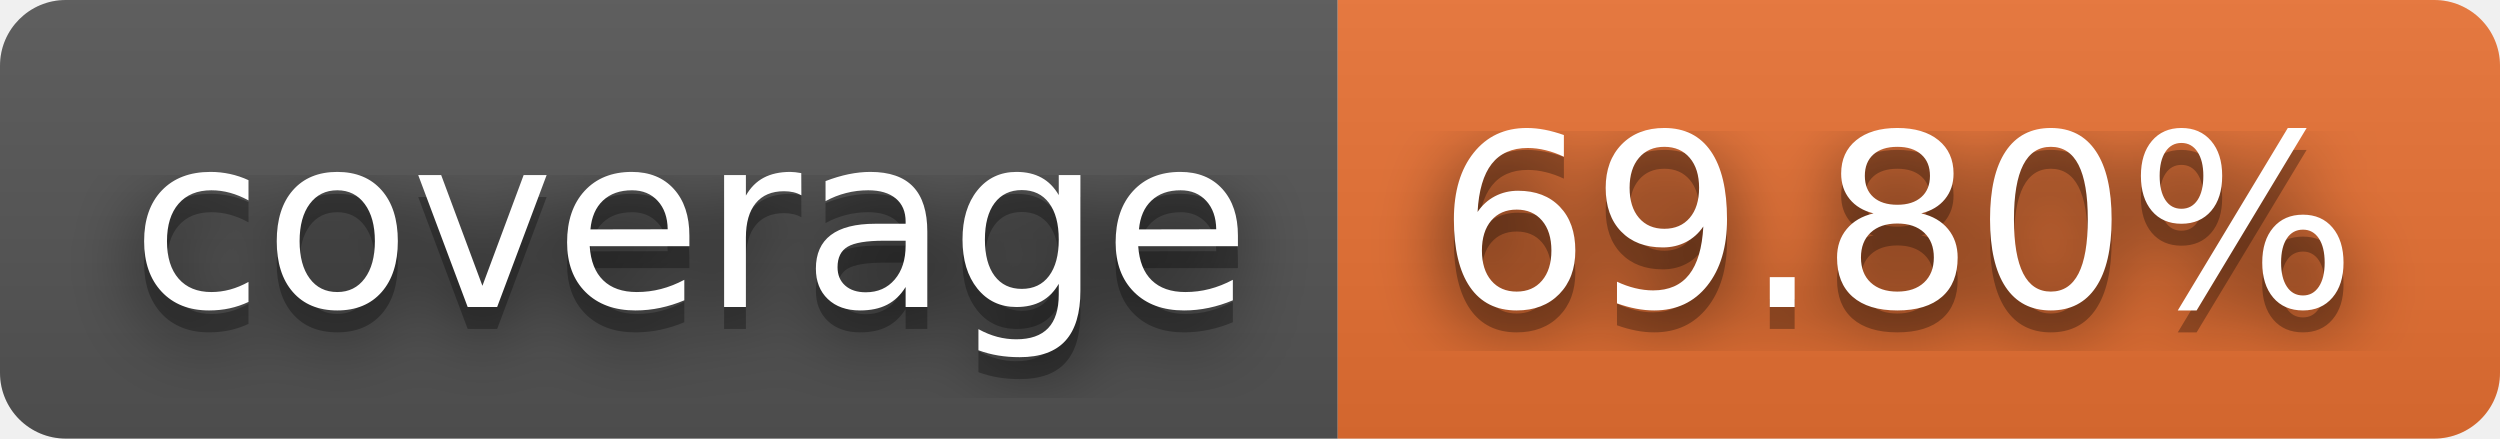
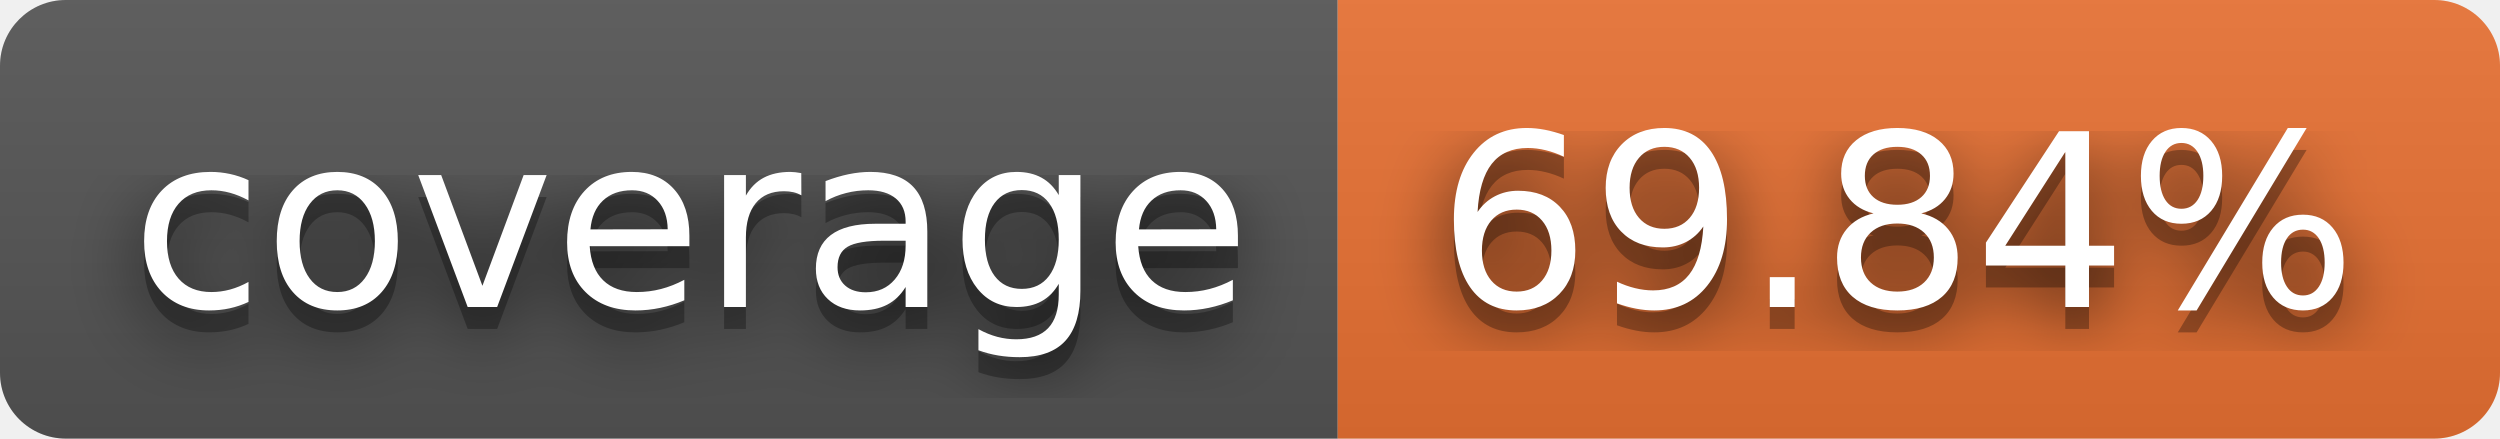
- <svg xmlns="http://www.w3.org/2000/svg" width="114" height="20" role="img" aria-label="coverage: 69.80%">
+ <svg xmlns="http://www.w3.org/2000/svg" width="114" height="20" role="img" aria-label="coverage: 69.84%">
  <filter id="blur">
    <feGaussianBlur stdDeviation="16" />
  </filter>
  <linearGradient id="s" x2="0" y2="100%">
    <stop offset="0" stop-color="#bbb" stop-opacity=".1" />
    <stop offset="1" stop-opacity=".1" />
  </linearGradient>
  <clipPath id="r">
    <rect width="114" height="20" rx="3" />
  </clipPath>
  <g clip-path="url(#r)">
    <rect width="61" height="20" fill="#555" />
    <rect x="61" width="53" height="20" fill="#ea7233" />
    <rect width="114" height="20" fill="url(#s)" />
  </g>
  <g fill="#fff" text-anchor="middle" font-family="Verdana,Geneva,DejaVu Sans,sans-serif" text-rendering="geometricPrecision" font-size="110">
    <g transform="scale(.1)">
      <g aria-hidden="true" fill="#010101">
        <text x="315" y="150" fill-opacity=".8" filter="url(#blur)" textLength="510">coverage</text>
        <text x="315" y="150" fill-opacity=".3" textLength="510">coverage</text>
      </g>
      <text x="315" y="140" textLength="510">coverage</text>
    </g>
    <g transform="scale(.1)">
      <g aria-hidden="true" fill="#010101">
-         <text x="865" y="150" fill-opacity=".8" filter="url(#blur)" textLength="430">69.80%</text>
-         <text x="865" y="150" fill-opacity=".3" textLength="430">69.80%</text>
+         <text x="865" y="150" fill-opacity=".8" filter="url(#blur)" textLength="430">69.84%</text>
+         <text x="865" y="150" fill-opacity=".3" textLength="430">69.84%</text>
      </g>
-       <text x="865" y="140" textLength="430">69.80%</text>
+       <text x="865" y="140" textLength="430">69.84%</text>
    </g>
  </g>
</svg>
